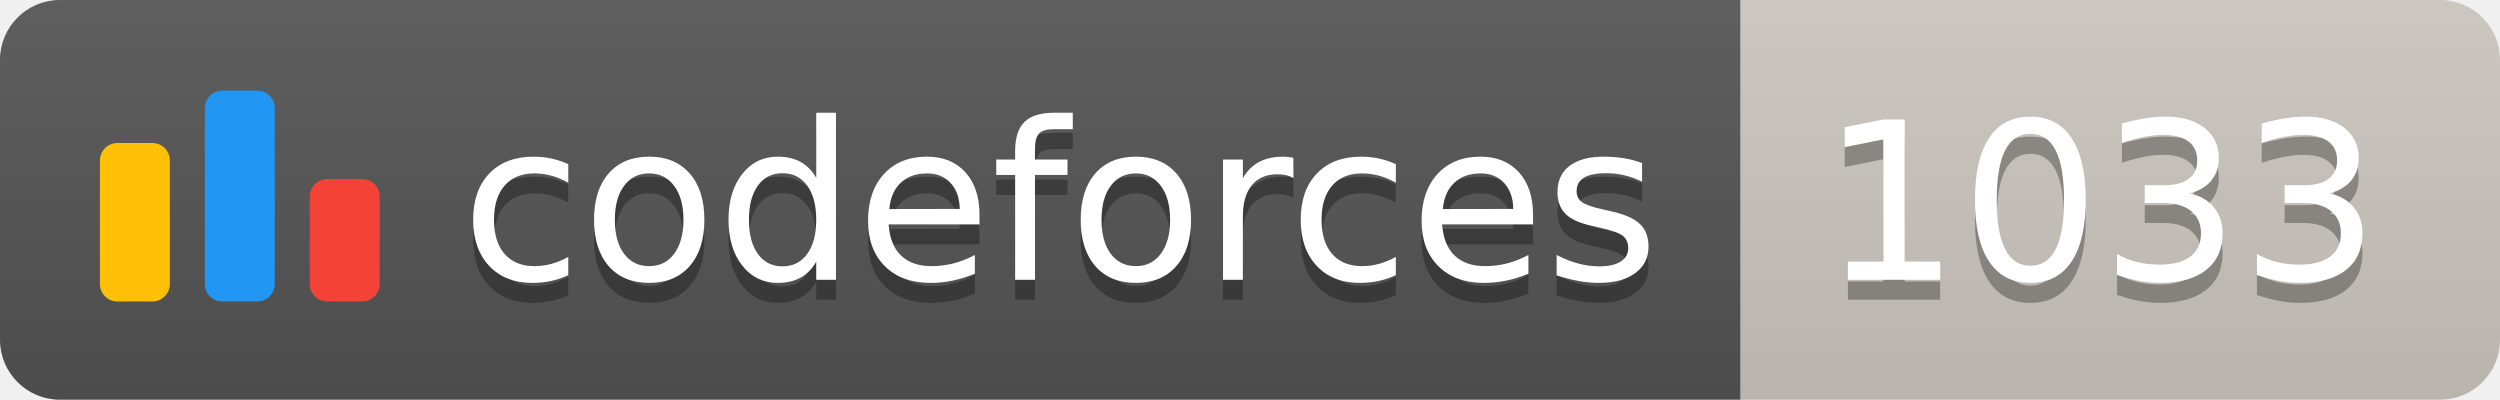
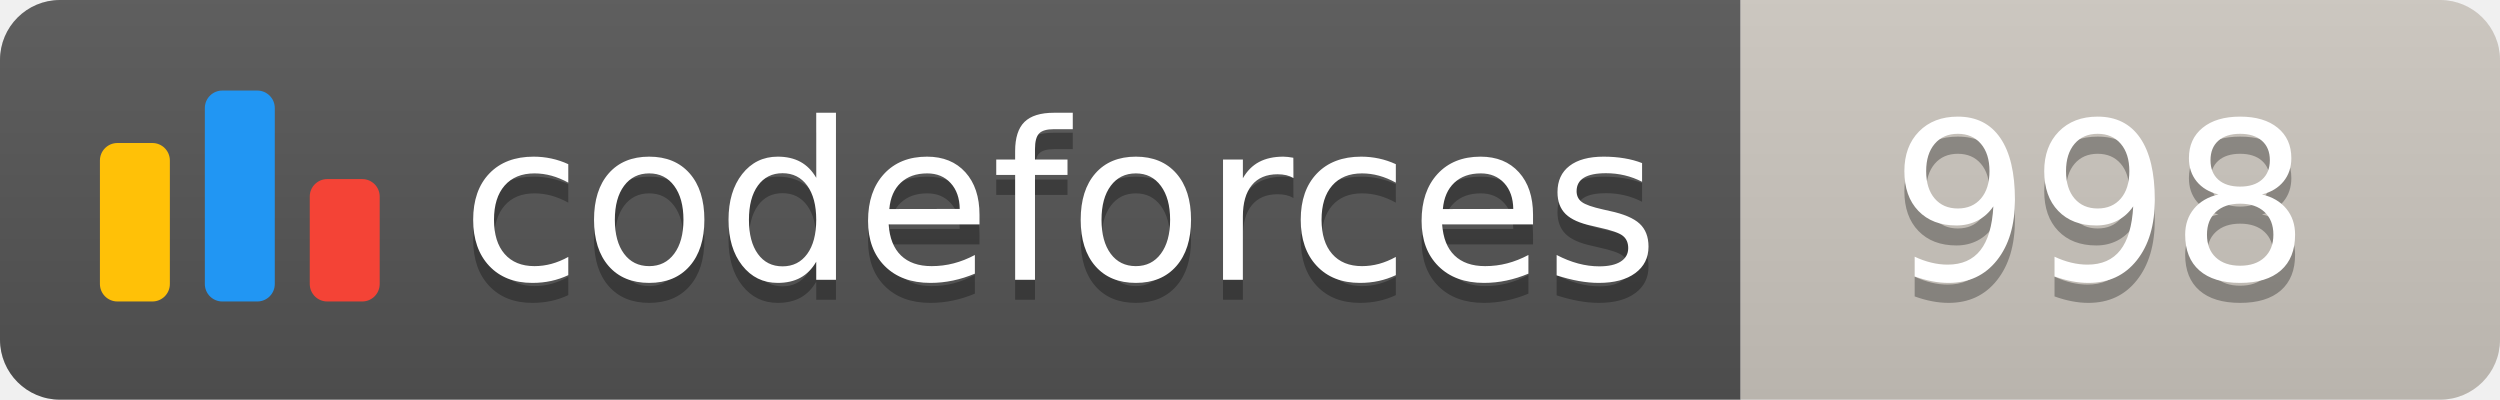
<svg xmlns="http://www.w3.org/2000/svg" width="125.1" height="20">
  <linearGradient id="smooth" x2="0" y2="100%">
    <stop offset="0" stop-color="#bbb" stop-opacity=".1" />
    <stop offset="1" stop-opacity=".1" />
  </linearGradient>
  <clipPath id="round">
    <rect width="125.1" height="20" rx="3" fill="#fff" />
  </clipPath>
  <g clip-path="url(#round)">
    <rect width="87.1" height="20" fill="#555" />
    <rect x="87.1" width="38.0" height="20" fill="#cec8c1" />
    <rect width="125.1" height="20" fill="url(#smooth)" />
  </g>
  <g fill="#fff" text-anchor="middle" font-family="DejaVu Sans,Verdana,Geneva,sans-serif" font-size="110">
    <svg x="5" y="3" class="logo" width="14" height="14" viewBox="0 0 32 25" fill="none">
      <rect y="6" width="8" height="18.125" rx="2" fill="#FFC107" />
      <rect x="24" y="10.125" width="8" height="14" rx="2" fill="#F44336" />
      <rect x="12" width="8" height="24.125" rx="2" fill="#2196F3" />
    </svg>
    <text x="530.5" y="150" fill="#010101" fill-opacity=".3" transform="scale(0.1)" textLength="601.0" lengthAdjust="spacing">codeforces
        </text>
    <text x="530.5" y="140" transform="scale(0.1)" textLength="601.0" lengthAdjust="spacing">codeforces</text>
-     <text x="1051.0" y="150" fill="#010101" fill-opacity=".3" transform="scale(0.1)" textLength="280.0" lengthAdjust="spacing">1033
+     <text x="1051.0" y="150" fill="#010101" fill-opacity=".3" transform="scale(0.1)" textLength="280.0" lengthAdjust="spacing">998
        </text>
-     <text x="1051.0" y="140" transform="scale(0.1)" textLength="280.0" lengthAdjust="spacing">1033</text>
+     <text x="1051.0" y="140" transform="scale(0.1)" textLength="280.0" lengthAdjust="spacing">998</text>
  </g>
</svg>
